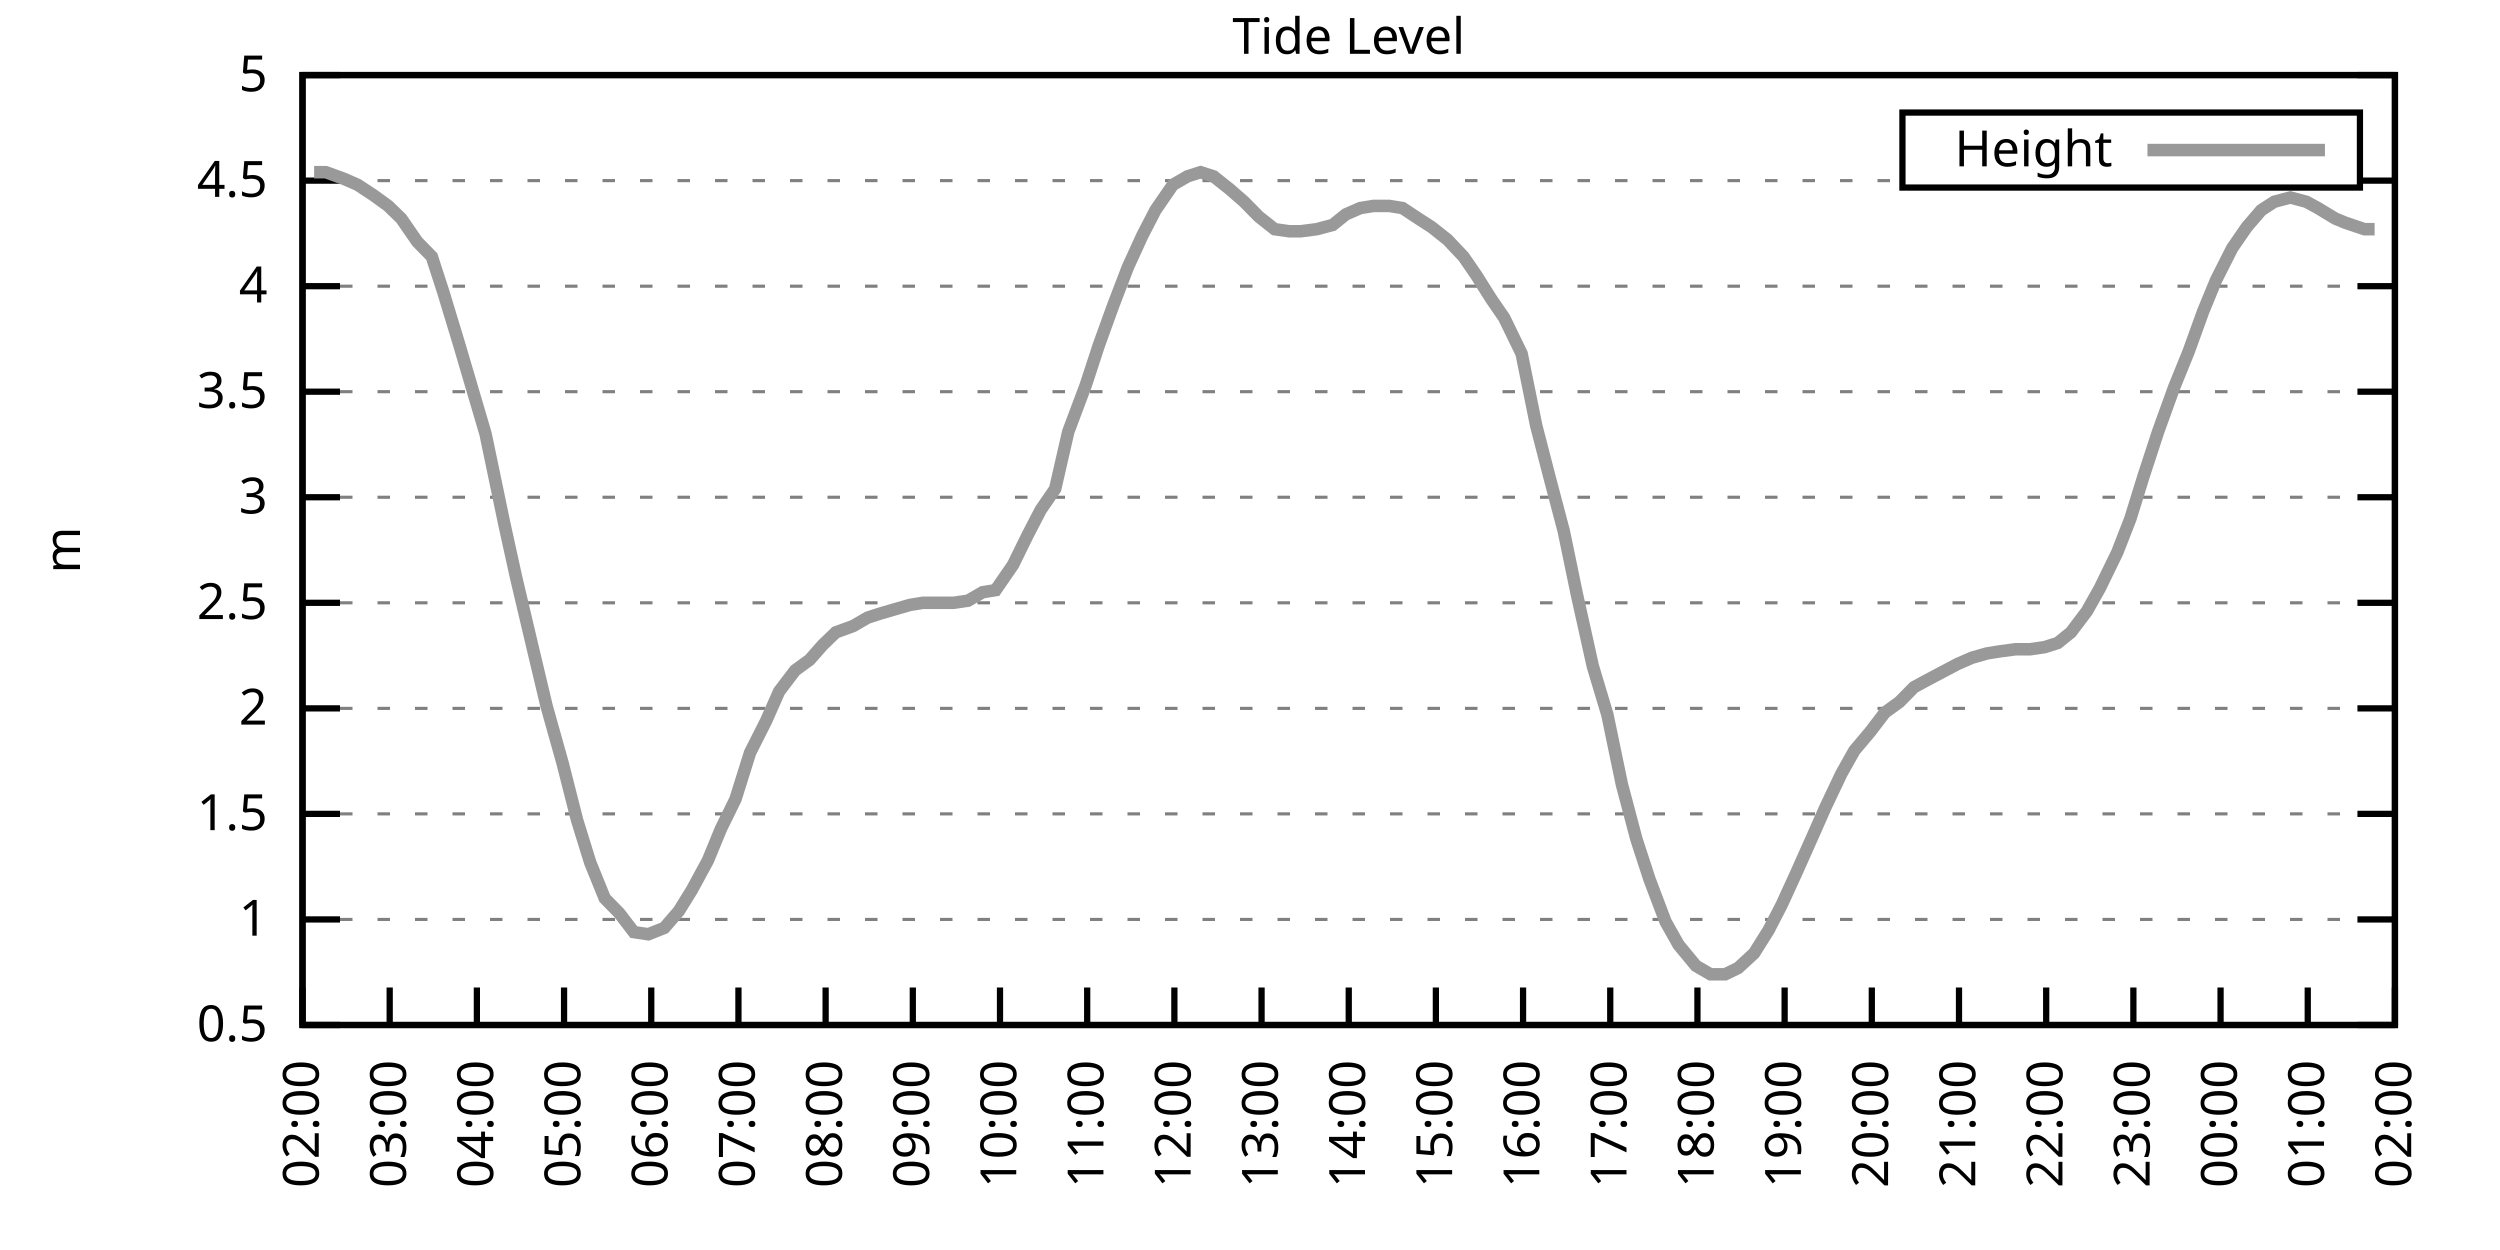
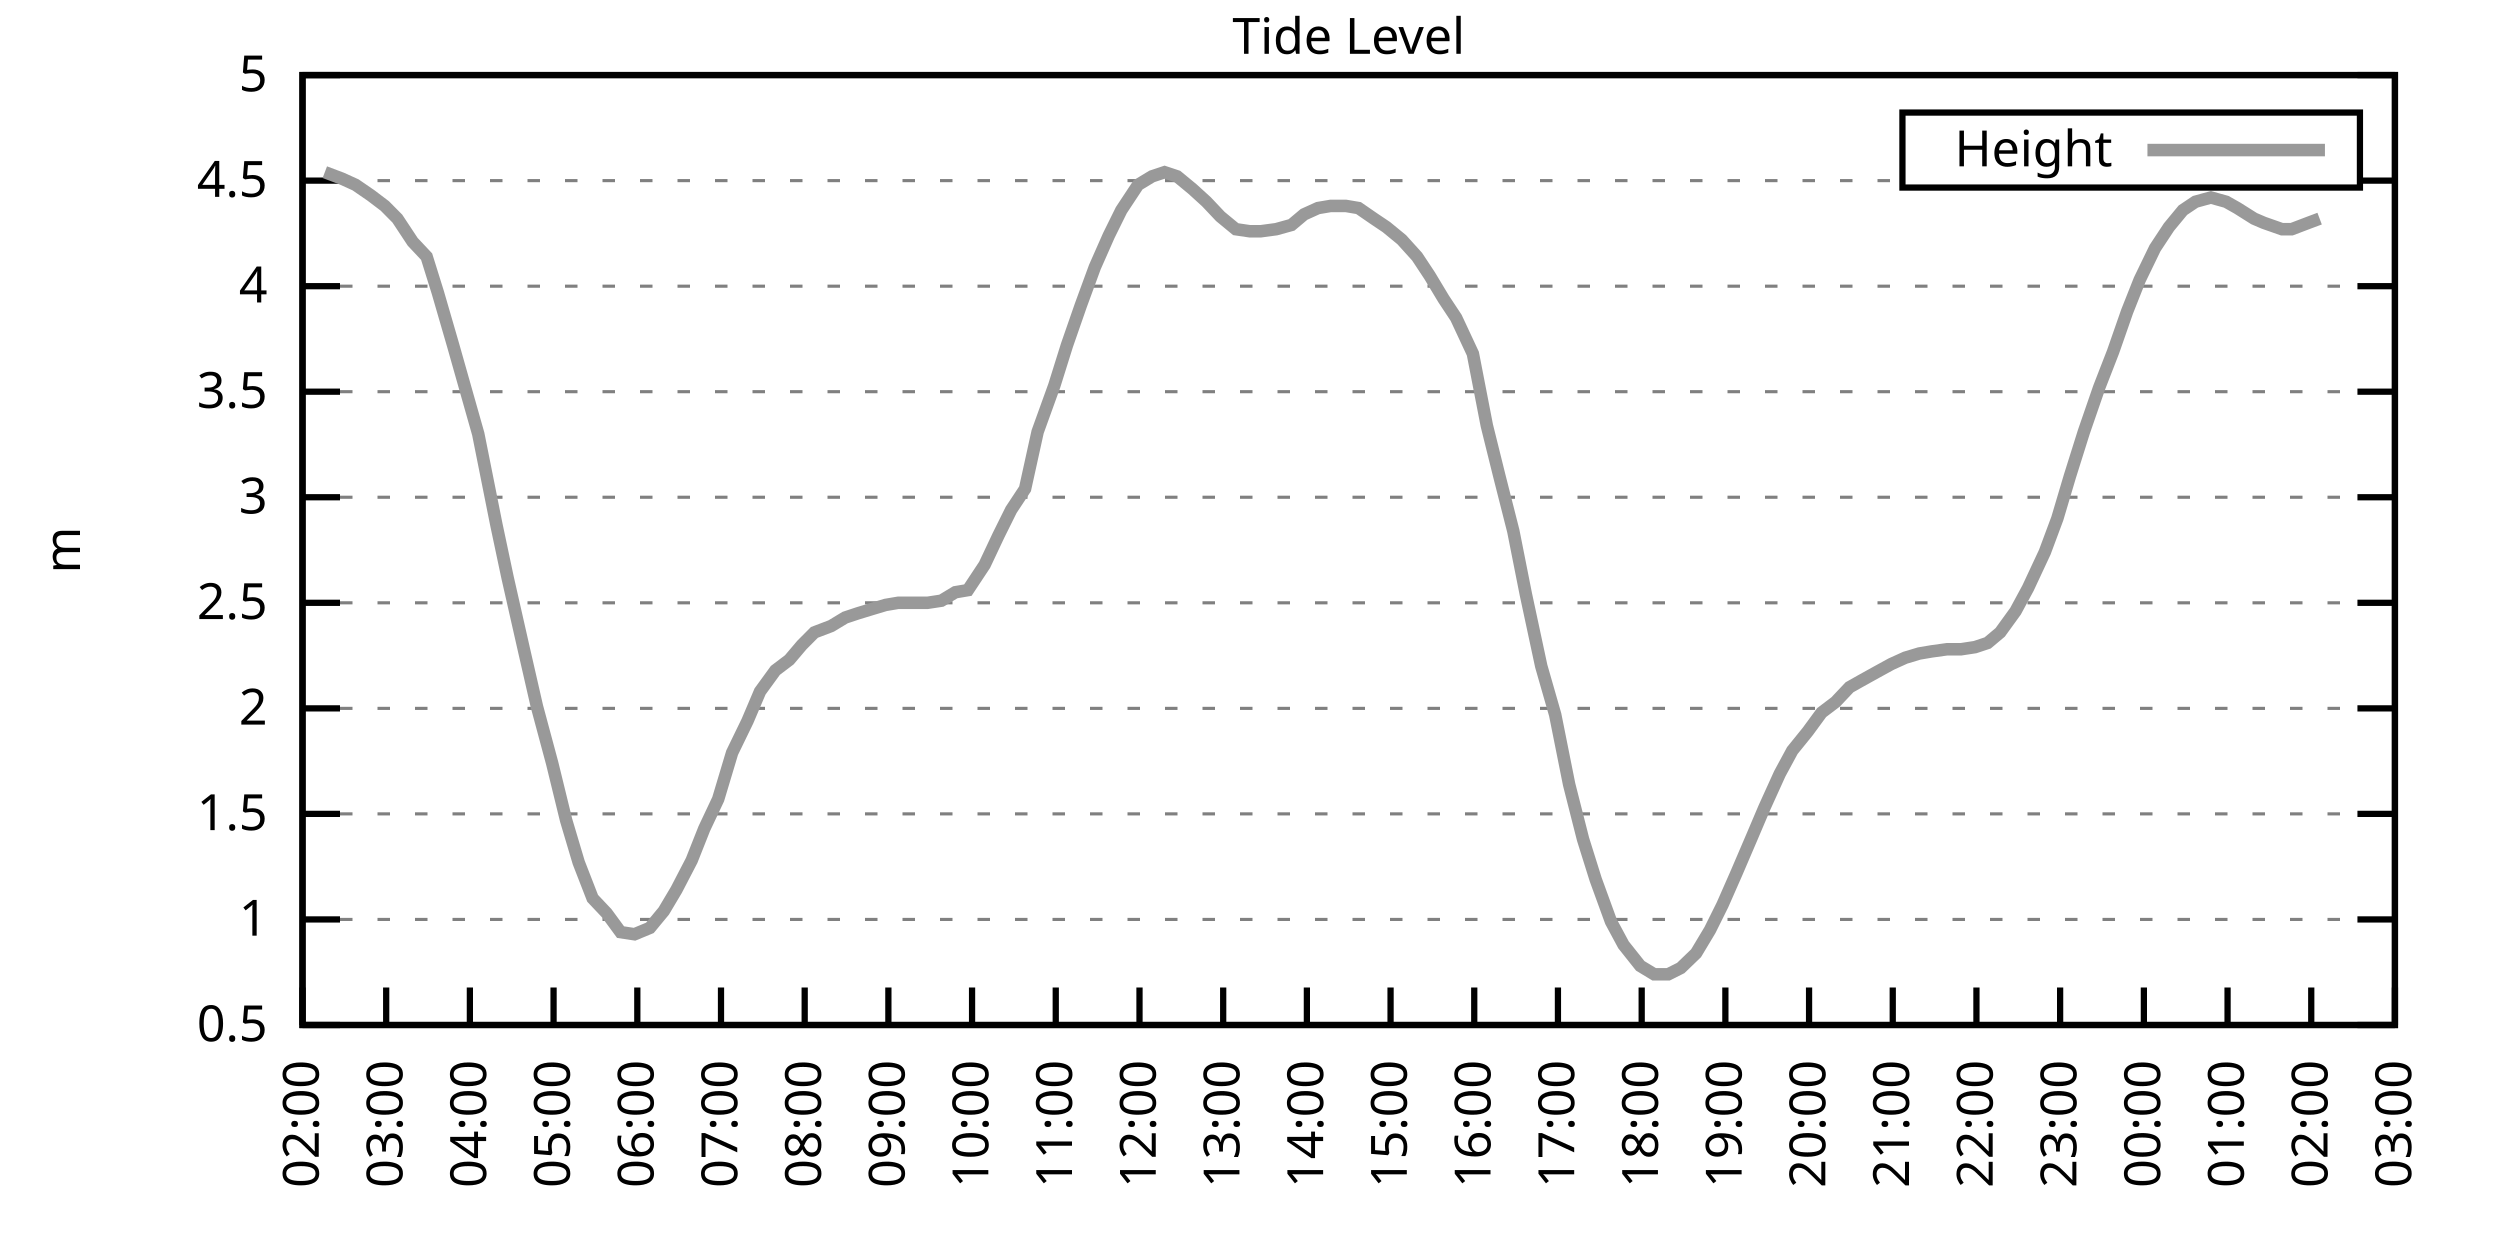
<svg xmlns="http://www.w3.org/2000/svg" xmlns:xlink="http://www.w3.org/1999/xlink" width="400" height="200" viewBox="0 0 400 200">
  <g id="gnuplot_canvas">
    <rect x="0" y="0" width="400" height="200" fill="none" />
    <defs>
      <circle id="gpDot" r="0.5" stroke-width="0.5" stroke="currentColor" />
      <path id="gpPt0" stroke-width="0.333" stroke="currentColor" d="M-1,0 h2 M0,-1 v2" />
      <path id="gpPt1" stroke-width="0.333" stroke="currentColor" d="M-1,-1 L1,1 M1,-1 L-1,1" />
      <path id="gpPt2" stroke-width="0.333" stroke="currentColor" d="M-1,0 L1,0 M0,-1 L0,1 M-1,-1 L1,1 M-1,1 L1,-1" />
      <rect id="gpPt3" stroke-width="0.333" stroke="currentColor" x="-1" y="-1" width="2" height="2" />
      <rect id="gpPt4" stroke-width="0.333" stroke="currentColor" fill="currentColor" x="-1" y="-1" width="2" height="2" />
      <circle id="gpPt5" stroke-width="0.333" stroke="currentColor" cx="0" cy="0" r="1" />
      <use xlink:href="#gpPt5" id="gpPt6" fill="currentColor" stroke="none" />
      <path id="gpPt7" stroke-width="0.333" stroke="currentColor" d="M0,-1.33 L-1.33,0.67 L1.33,0.67 z" />
      <use xlink:href="#gpPt7" id="gpPt8" fill="currentColor" stroke="none" />
      <use xlink:href="#gpPt7" id="gpPt9" stroke="currentColor" transform="rotate(180)" />
      <use xlink:href="#gpPt9" id="gpPt10" fill="currentColor" stroke="none" />
      <use xlink:href="#gpPt3" id="gpPt11" stroke="currentColor" transform="rotate(45)" />
      <use xlink:href="#gpPt11" id="gpPt12" fill="currentColor" stroke="none" />
      <path id="gpPt13" stroke-width="0.333" stroke="currentColor" d="M0,1.330 L1.265,0.411 L0.782,-1.067 L-0.782,-1.076 L-1.265,0.411 z" />
      <use xlink:href="#gpPt13" id="gpPt14" fill="currentColor" stroke="none" />
      <filter id="textbox" filterUnits="objectBoundingBox" x="0" y="0" height="1" width="1">
        <feFlood flood-color="white" flood-opacity="1" result="bgnd" />
        <feComposite in="SourceGraphic" in2="bgnd" operator="atop" />
      </filter>
      <filter id="greybox" filterUnits="objectBoundingBox" x="0" y="0" height="1" width="1">
        <feFlood flood-color="lightgrey" flood-opacity="1" result="grey" />
        <feComposite in="SourceGraphic" in2="grey" operator="atop" />
      </filter>
    </defs>
    <g fill="none" color="white" stroke="currentColor" stroke-width="1.00" stroke-linecap="butt" stroke-linejoin="miter">
</g>
    <g fill="none" color="black" stroke="currentColor" stroke-width="1.00" stroke-linecap="butt" stroke-linejoin="miter">
      <g stroke="none" shape-rendering="crispEdges">
        <polygon fill="rgb(255, 255, 255)" points="48.40,164.00 383.18,164.00 383.18,12.02 48.40,12.02 " />
      </g>
    </g>
    <g fill="none" color="black" stroke="currentColor" stroke-width="1.00" stroke-linecap="butt" stroke-linejoin="miter">
</g>
    <g fill="none" color="black" stroke="black" stroke-width="0.50" stroke-linecap="butt" stroke-linejoin="miter">
</g>
    <g fill="none" color="gray" stroke="currentColor" stroke-width="0.50" stroke-linecap="butt" stroke-linejoin="miter">
      <path stroke="gray" stroke-dasharray="2,4" class="gridline" d="M48.40,164.00 L383.19,164.00  " />
    </g>
    <g fill="none" color="gray" stroke="gray" stroke-width="1.00" stroke-linecap="butt" stroke-linejoin="miter">
</g>
    <g fill="none" color="black" stroke="currentColor" stroke-width="1.00" stroke-linecap="butt" stroke-linejoin="miter">
      <path stroke="black" d="M48.40,164.00 L54.40,164.00 M383.19,164.00 L377.19,164.00  " />
      <g transform="translate(42.80,166.60)" stroke="none" fill="black" font-family="Sans" font-size="8.00" text-anchor="end">
        <text>
          <tspan font-family="Sans"> 0.5</tspan>
        </text>
      </g>
    </g>
    <g fill="none" color="black" stroke="currentColor" stroke-width="1.00" stroke-linecap="butt" stroke-linejoin="miter">
</g>
    <g fill="none" color="black" stroke="black" stroke-width="0.50" stroke-linecap="butt" stroke-linejoin="miter">
</g>
    <g fill="none" color="gray" stroke="currentColor" stroke-width="0.50" stroke-linecap="butt" stroke-linejoin="miter">
      <path stroke="gray" stroke-dasharray="2,4" class="gridline" d="M48.40,147.11 L383.19,147.11  " />
    </g>
    <g fill="none" color="gray" stroke="gray" stroke-width="1.00" stroke-linecap="butt" stroke-linejoin="miter">
</g>
    <g fill="none" color="black" stroke="currentColor" stroke-width="1.00" stroke-linecap="butt" stroke-linejoin="miter">
      <path stroke="black" d="M48.40,147.11 L54.40,147.11 M383.19,147.11 L377.19,147.11  " />
      <g transform="translate(42.80,149.71)" stroke="none" fill="black" font-family="Sans" font-size="8.00" text-anchor="end">
        <text>
          <tspan font-family="Sans"> 1</tspan>
        </text>
      </g>
    </g>
    <g fill="none" color="black" stroke="currentColor" stroke-width="1.00" stroke-linecap="butt" stroke-linejoin="miter">
</g>
    <g fill="none" color="black" stroke="black" stroke-width="0.50" stroke-linecap="butt" stroke-linejoin="miter">
</g>
    <g fill="none" color="gray" stroke="currentColor" stroke-width="0.50" stroke-linecap="butt" stroke-linejoin="miter">
      <path stroke="gray" stroke-dasharray="2,4" class="gridline" d="M48.40,130.22 L383.19,130.22  " />
    </g>
    <g fill="none" color="gray" stroke="gray" stroke-width="1.00" stroke-linecap="butt" stroke-linejoin="miter">
</g>
    <g fill="none" color="black" stroke="currentColor" stroke-width="1.00" stroke-linecap="butt" stroke-linejoin="miter">
      <path stroke="black" d="M48.40,130.22 L54.40,130.22 M383.19,130.22 L377.19,130.22  " />
      <g transform="translate(42.80,132.82)" stroke="none" fill="black" font-family="Sans" font-size="8.00" text-anchor="end">
        <text>
          <tspan font-family="Sans"> 1.5</tspan>
        </text>
      </g>
    </g>
    <g fill="none" color="black" stroke="currentColor" stroke-width="1.00" stroke-linecap="butt" stroke-linejoin="miter">
</g>
    <g fill="none" color="black" stroke="black" stroke-width="0.50" stroke-linecap="butt" stroke-linejoin="miter">
</g>
    <g fill="none" color="gray" stroke="currentColor" stroke-width="0.50" stroke-linecap="butt" stroke-linejoin="miter">
      <path stroke="gray" stroke-dasharray="2,4" class="gridline" d="M48.40,113.34 L383.19,113.34  " />
    </g>
    <g fill="none" color="gray" stroke="gray" stroke-width="1.00" stroke-linecap="butt" stroke-linejoin="miter">
</g>
    <g fill="none" color="black" stroke="currentColor" stroke-width="1.00" stroke-linecap="butt" stroke-linejoin="miter">
      <path stroke="black" d="M48.40,113.34 L54.40,113.34 M383.19,113.34 L377.19,113.34  " />
      <g transform="translate(42.80,115.94)" stroke="none" fill="black" font-family="Sans" font-size="8.00" text-anchor="end">
        <text>
          <tspan font-family="Sans"> 2</tspan>
        </text>
      </g>
    </g>
    <g fill="none" color="black" stroke="currentColor" stroke-width="1.00" stroke-linecap="butt" stroke-linejoin="miter">
</g>
    <g fill="none" color="black" stroke="black" stroke-width="0.50" stroke-linecap="butt" stroke-linejoin="miter">
</g>
    <g fill="none" color="gray" stroke="currentColor" stroke-width="0.50" stroke-linecap="butt" stroke-linejoin="miter">
      <path stroke="gray" stroke-dasharray="2,4" class="gridline" d="M48.40,96.45 L383.19,96.45  " />
    </g>
    <g fill="none" color="gray" stroke="gray" stroke-width="1.00" stroke-linecap="butt" stroke-linejoin="miter">
</g>
    <g fill="none" color="black" stroke="currentColor" stroke-width="1.00" stroke-linecap="butt" stroke-linejoin="miter">
      <path stroke="black" d="M48.40,96.45 L54.40,96.45 M383.19,96.45 L377.19,96.45  " />
      <g transform="translate(42.80,99.05)" stroke="none" fill="black" font-family="Sans" font-size="8.00" text-anchor="end">
        <text>
          <tspan font-family="Sans"> 2.5</tspan>
        </text>
      </g>
    </g>
    <g fill="none" color="black" stroke="currentColor" stroke-width="1.00" stroke-linecap="butt" stroke-linejoin="miter">
</g>
    <g fill="none" color="black" stroke="black" stroke-width="0.50" stroke-linecap="butt" stroke-linejoin="miter">
</g>
    <g fill="none" color="gray" stroke="currentColor" stroke-width="0.50" stroke-linecap="butt" stroke-linejoin="miter">
      <path stroke="gray" stroke-dasharray="2,4" class="gridline" d="M48.40,79.56 L383.19,79.56  " />
    </g>
    <g fill="none" color="gray" stroke="gray" stroke-width="1.00" stroke-linecap="butt" stroke-linejoin="miter">
</g>
    <g fill="none" color="black" stroke="currentColor" stroke-width="1.00" stroke-linecap="butt" stroke-linejoin="miter">
      <path stroke="black" d="M48.40,79.56 L54.40,79.56 M383.19,79.56 L377.19,79.56  " />
      <g transform="translate(42.80,82.16)" stroke="none" fill="black" font-family="Sans" font-size="8.00" text-anchor="end">
        <text>
          <tspan font-family="Sans"> 3</tspan>
        </text>
      </g>
    </g>
    <g fill="none" color="black" stroke="currentColor" stroke-width="1.00" stroke-linecap="butt" stroke-linejoin="miter">
</g>
    <g fill="none" color="black" stroke="black" stroke-width="0.50" stroke-linecap="butt" stroke-linejoin="miter">
</g>
    <g fill="none" color="gray" stroke="currentColor" stroke-width="0.50" stroke-linecap="butt" stroke-linejoin="miter">
      <path stroke="gray" stroke-dasharray="2,4" class="gridline" d="M48.40,62.67 L383.19,62.67  " />
    </g>
    <g fill="none" color="gray" stroke="gray" stroke-width="1.00" stroke-linecap="butt" stroke-linejoin="miter">
</g>
    <g fill="none" color="black" stroke="currentColor" stroke-width="1.00" stroke-linecap="butt" stroke-linejoin="miter">
      <path stroke="black" d="M48.40,62.67 L54.40,62.67 M383.19,62.67 L377.19,62.67  " />
      <g transform="translate(42.80,65.27)" stroke="none" fill="black" font-family="Sans" font-size="8.00" text-anchor="end">
        <text>
          <tspan font-family="Sans"> 3.5</tspan>
        </text>
      </g>
    </g>
    <g fill="none" color="black" stroke="currentColor" stroke-width="1.00" stroke-linecap="butt" stroke-linejoin="miter">
</g>
    <g fill="none" color="black" stroke="black" stroke-width="0.50" stroke-linecap="butt" stroke-linejoin="miter">
</g>
    <g fill="none" color="gray" stroke="currentColor" stroke-width="0.50" stroke-linecap="butt" stroke-linejoin="miter">
      <path stroke="gray" stroke-dasharray="2,4" class="gridline" d="M48.40,45.79 L383.19,45.79  " />
    </g>
    <g fill="none" color="gray" stroke="gray" stroke-width="1.00" stroke-linecap="butt" stroke-linejoin="miter">
</g>
    <g fill="none" color="black" stroke="currentColor" stroke-width="1.00" stroke-linecap="butt" stroke-linejoin="miter">
      <path stroke="black" d="M48.40,45.79 L54.40,45.79 M383.19,45.79 L377.19,45.79  " />
      <g transform="translate(42.80,48.39)" stroke="none" fill="black" font-family="Sans" font-size="8.00" text-anchor="end">
        <text>
          <tspan font-family="Sans"> 4</tspan>
        </text>
      </g>
    </g>
    <g fill="none" color="black" stroke="currentColor" stroke-width="1.00" stroke-linecap="butt" stroke-linejoin="miter">
</g>
    <g fill="none" color="black" stroke="black" stroke-width="0.50" stroke-linecap="butt" stroke-linejoin="miter">
</g>
    <g fill="none" color="gray" stroke="currentColor" stroke-width="0.50" stroke-linecap="butt" stroke-linejoin="miter">
      <path stroke="gray" stroke-dasharray="2,4" class="gridline" d="M48.40,28.90 L304.39,28.90 M377.59,28.90 L383.19,28.90  " />
    </g>
    <g fill="none" color="gray" stroke="gray" stroke-width="1.00" stroke-linecap="butt" stroke-linejoin="miter">
</g>
    <g fill="none" color="black" stroke="currentColor" stroke-width="1.00" stroke-linecap="butt" stroke-linejoin="miter">
      <path stroke="black" d="M48.40,28.90 L54.40,28.90 M383.19,28.90 L377.19,28.90  " />
      <g transform="translate(42.80,31.50)" stroke="none" fill="black" font-family="Sans" font-size="8.00" text-anchor="end">
        <text>
          <tspan font-family="Sans"> 4.5</tspan>
        </text>
      </g>
    </g>
    <g fill="none" color="black" stroke="currentColor" stroke-width="1.00" stroke-linecap="butt" stroke-linejoin="miter">
</g>
    <g fill="none" color="black" stroke="black" stroke-width="0.50" stroke-linecap="butt" stroke-linejoin="miter">
</g>
    <g fill="none" color="gray" stroke="currentColor" stroke-width="0.50" stroke-linecap="butt" stroke-linejoin="miter">
      <path stroke="gray" stroke-dasharray="2,4" class="gridline" d="M48.40,12.01 L383.19,12.01  " />
    </g>
    <g fill="none" color="gray" stroke="gray" stroke-width="1.00" stroke-linecap="butt" stroke-linejoin="miter">
</g>
    <g fill="none" color="black" stroke="currentColor" stroke-width="1.00" stroke-linecap="butt" stroke-linejoin="miter">
      <path stroke="black" d="M48.40,12.01 L54.40,12.01 M383.19,12.01 L377.19,12.01  " />
      <g transform="translate(42.80,14.61)" stroke="none" fill="black" font-family="Sans" font-size="8.00" text-anchor="end">
        <text>
          <tspan font-family="Sans"> 5</tspan>
        </text>
      </g>
    </g>
    <g fill="none" color="black" stroke="currentColor" stroke-width="1.00" stroke-linecap="butt" stroke-linejoin="miter">
      <path stroke="black" d="M48.40,164.00 L48.40,158.00  " />
      <g transform="translate(51.00,169.60) rotate(270.00)" stroke="none" fill="black" font-family="Sans" font-size="8.00" text-anchor="end">
        <text>
          <tspan font-family="Sans">02:00</tspan>
        </text>
      </g>
    </g>
    <g fill="none" color="black" stroke="currentColor" stroke-width="1.00" stroke-linecap="butt" stroke-linejoin="miter">
-       <path stroke="black" d="M62.35,164.00 L62.35,158.00  " />
-       <g transform="translate(64.95,169.60) rotate(270.00)" stroke="none" fill="black" font-family="Sans" font-size="8.00" text-anchor="end">
+       <path stroke="black" d="M61.79,164.00 L61.79,158.00  " />
+       <g transform="translate(64.39,169.60) rotate(270.00)" stroke="none" fill="black" font-family="Sans" font-size="8.00" text-anchor="end">
        <text>
          <tspan font-family="Sans">03:00</tspan>
        </text>
      </g>
    </g>
    <g fill="none" color="black" stroke="currentColor" stroke-width="1.00" stroke-linecap="butt" stroke-linejoin="miter">
-       <path stroke="black" d="M76.30,164.00 L76.30,158.00  " />
-       <g transform="translate(78.90,169.60) rotate(270.00)" stroke="none" fill="black" font-family="Sans" font-size="8.00" text-anchor="end">
+       <path stroke="black" d="M75.18,164.00 L75.18,158.00  " />
+       <g transform="translate(77.78,169.60) rotate(270.00)" stroke="none" fill="black" font-family="Sans" font-size="8.00" text-anchor="end">
        <text>
          <tspan font-family="Sans">04:00</tspan>
        </text>
      </g>
    </g>
    <g fill="none" color="black" stroke="currentColor" stroke-width="1.00" stroke-linecap="butt" stroke-linejoin="miter">
-       <path stroke="black" d="M90.25,164.00 L90.25,158.00  " />
-       <g transform="translate(92.85,169.60) rotate(270.00)" stroke="none" fill="black" font-family="Sans" font-size="8.00" text-anchor="end">
+       <path stroke="black" d="M88.57,164.00 L88.57,158.00  " />
+       <g transform="translate(91.17,169.60) rotate(270.00)" stroke="none" fill="black" font-family="Sans" font-size="8.00" text-anchor="end">
        <text>
          <tspan font-family="Sans">05:00</tspan>
        </text>
      </g>
    </g>
    <g fill="none" color="black" stroke="currentColor" stroke-width="1.00" stroke-linecap="butt" stroke-linejoin="miter">
-       <path stroke="black" d="M104.20,164.00 L104.20,158.00  " />
-       <g transform="translate(106.80,169.60) rotate(270.00)" stroke="none" fill="black" font-family="Sans" font-size="8.00" text-anchor="end">
+       <path stroke="black" d="M101.97,164.00 L101.97,158.00  " />
+       <g transform="translate(104.57,169.60) rotate(270.00)" stroke="none" fill="black" font-family="Sans" font-size="8.00" text-anchor="end">
        <text>
          <tspan font-family="Sans">06:00</tspan>
        </text>
      </g>
    </g>
    <g fill="none" color="black" stroke="currentColor" stroke-width="1.00" stroke-linecap="butt" stroke-linejoin="miter">
-       <path stroke="black" d="M118.15,164.00 L118.15,158.00  " />
-       <g transform="translate(120.75,169.60) rotate(270.00)" stroke="none" fill="black" font-family="Sans" font-size="8.00" text-anchor="end">
+       <path stroke="black" d="M115.36,164.00 L115.36,158.00  " />
+       <g transform="translate(117.96,169.60) rotate(270.00)" stroke="none" fill="black" font-family="Sans" font-size="8.00" text-anchor="end">
        <text>
          <tspan font-family="Sans">07:00</tspan>
        </text>
      </g>
    </g>
    <g fill="none" color="black" stroke="currentColor" stroke-width="1.00" stroke-linecap="butt" stroke-linejoin="miter">
-       <path stroke="black" d="M132.10,164.00 L132.10,158.00  " />
-       <g transform="translate(134.70,169.60) rotate(270.00)" stroke="none" fill="black" font-family="Sans" font-size="8.00" text-anchor="end">
+       <path stroke="black" d="M128.75,164.00 L128.75,158.00  " />
+       <g transform="translate(131.35,169.60) rotate(270.00)" stroke="none" fill="black" font-family="Sans" font-size="8.00" text-anchor="end">
        <text>
          <tspan font-family="Sans">08:00</tspan>
        </text>
      </g>
    </g>
    <g fill="none" color="black" stroke="currentColor" stroke-width="1.00" stroke-linecap="butt" stroke-linejoin="miter">
-       <path stroke="black" d="M146.05,164.00 L146.05,158.00  " />
-       <g transform="translate(148.65,169.60) rotate(270.00)" stroke="none" fill="black" font-family="Sans" font-size="8.00" text-anchor="end">
+       <path stroke="black" d="M142.14,164.00 L142.14,158.00  " />
+       <g transform="translate(144.74,169.60) rotate(270.00)" stroke="none" fill="black" font-family="Sans" font-size="8.00" text-anchor="end">
        <text>
          <tspan font-family="Sans">09:00</tspan>
        </text>
      </g>
    </g>
    <g fill="none" color="black" stroke="currentColor" stroke-width="1.00" stroke-linecap="butt" stroke-linejoin="miter">
-       <path stroke="black" d="M160.00,164.00 L160.00,158.00  " />
-       <g transform="translate(162.60,169.60) rotate(270.00)" stroke="none" fill="black" font-family="Sans" font-size="8.00" text-anchor="end">
+       <path stroke="black" d="M155.53,164.00 L155.53,158.00  " />
+       <g transform="translate(158.13,169.60) rotate(270.00)" stroke="none" fill="black" font-family="Sans" font-size="8.00" text-anchor="end">
        <text>
          <tspan font-family="Sans">10:00</tspan>
        </text>
      </g>
    </g>
    <g fill="none" color="black" stroke="currentColor" stroke-width="1.00" stroke-linecap="butt" stroke-linejoin="miter">
-       <path stroke="black" d="M173.95,164.00 L173.95,158.00  " />
-       <g transform="translate(176.55,169.60) rotate(270.00)" stroke="none" fill="black" font-family="Sans" font-size="8.00" text-anchor="end">
+       <path stroke="black" d="M168.92,164.00 L168.92,158.00  " />
+       <g transform="translate(171.52,169.60) rotate(270.00)" stroke="none" fill="black" font-family="Sans" font-size="8.00" text-anchor="end">
        <text>
          <tspan font-family="Sans">11:00</tspan>
        </text>
      </g>
    </g>
    <g fill="none" color="black" stroke="currentColor" stroke-width="1.00" stroke-linecap="butt" stroke-linejoin="miter">
-       <path stroke="black" d="M187.90,164.00 L187.90,158.00  " />
-       <g transform="translate(190.50,169.60) rotate(270.00)" stroke="none" fill="black" font-family="Sans" font-size="8.00" text-anchor="end">
+       <path stroke="black" d="M182.32,164.00 L182.32,158.00  " />
+       <g transform="translate(184.92,169.60) rotate(270.00)" stroke="none" fill="black" font-family="Sans" font-size="8.00" text-anchor="end">
        <text>
          <tspan font-family="Sans">12:00</tspan>
        </text>
      </g>
    </g>
    <g fill="none" color="black" stroke="currentColor" stroke-width="1.00" stroke-linecap="butt" stroke-linejoin="miter">
-       <path stroke="black" d="M201.85,164.00 L201.85,158.00  " />
-       <g transform="translate(204.45,169.60) rotate(270.00)" stroke="none" fill="black" font-family="Sans" font-size="8.00" text-anchor="end">
+       <path stroke="black" d="M195.71,164.00 L195.71,158.00  " />
+       <g transform="translate(198.31,169.60) rotate(270.00)" stroke="none" fill="black" font-family="Sans" font-size="8.00" text-anchor="end">
        <text>
          <tspan font-family="Sans">13:00</tspan>
        </text>
      </g>
    </g>
    <g fill="none" color="black" stroke="currentColor" stroke-width="1.00" stroke-linecap="butt" stroke-linejoin="miter">
-       <path stroke="black" d="M215.80,164.00 L215.80,158.00  " />
-       <g transform="translate(218.40,169.60) rotate(270.00)" stroke="none" fill="black" font-family="Sans" font-size="8.00" text-anchor="end">
+       <path stroke="black" d="M209.10,164.00 L209.10,158.00  " />
+       <g transform="translate(211.70,169.60) rotate(270.00)" stroke="none" fill="black" font-family="Sans" font-size="8.00" text-anchor="end">
        <text>
          <tspan font-family="Sans">14:00</tspan>
        </text>
      </g>
    </g>
    <g fill="none" color="black" stroke="currentColor" stroke-width="1.00" stroke-linecap="butt" stroke-linejoin="miter">
-       <path stroke="black" d="M229.74,164.00 L229.74,158.00  " />
-       <g transform="translate(232.34,169.60) rotate(270.00)" stroke="none" fill="black" font-family="Sans" font-size="8.00" text-anchor="end">
+       <path stroke="black" d="M222.49,164.00 L222.49,158.00  " />
+       <g transform="translate(225.09,169.60) rotate(270.00)" stroke="none" fill="black" font-family="Sans" font-size="8.00" text-anchor="end">
        <text>
          <tspan font-family="Sans">15:00</tspan>
        </text>
      </g>
    </g>
    <g fill="none" color="black" stroke="currentColor" stroke-width="1.00" stroke-linecap="butt" stroke-linejoin="miter">
-       <path stroke="black" d="M243.69,164.00 L243.69,158.00  " />
-       <g transform="translate(246.29,169.60) rotate(270.00)" stroke="none" fill="black" font-family="Sans" font-size="8.00" text-anchor="end">
+       <path stroke="black" d="M235.88,164.00 L235.88,158.00  " />
+       <g transform="translate(238.48,169.60) rotate(270.00)" stroke="none" fill="black" font-family="Sans" font-size="8.00" text-anchor="end">
        <text>
          <tspan font-family="Sans">16:00</tspan>
        </text>
      </g>
    </g>
    <g fill="none" color="black" stroke="currentColor" stroke-width="1.00" stroke-linecap="butt" stroke-linejoin="miter">
-       <path stroke="black" d="M257.64,164.00 L257.64,158.00  " />
-       <g transform="translate(260.24,169.60) rotate(270.00)" stroke="none" fill="black" font-family="Sans" font-size="8.00" text-anchor="end">
+       <path stroke="black" d="M249.27,164.00 L249.27,158.00  " />
+       <g transform="translate(251.87,169.60) rotate(270.00)" stroke="none" fill="black" font-family="Sans" font-size="8.00" text-anchor="end">
        <text>
          <tspan font-family="Sans">17:00</tspan>
        </text>
      </g>
    </g>
    <g fill="none" color="black" stroke="currentColor" stroke-width="1.00" stroke-linecap="butt" stroke-linejoin="miter">
-       <path stroke="black" d="M271.59,164.00 L271.59,158.00  " />
-       <g transform="translate(274.19,169.60) rotate(270.00)" stroke="none" fill="black" font-family="Sans" font-size="8.00" text-anchor="end">
+       <path stroke="black" d="M262.67,164.00 L262.67,158.00  " />
+       <g transform="translate(265.27,169.60) rotate(270.00)" stroke="none" fill="black" font-family="Sans" font-size="8.00" text-anchor="end">
        <text>
          <tspan font-family="Sans">18:00</tspan>
        </text>
      </g>
    </g>
    <g fill="none" color="black" stroke="currentColor" stroke-width="1.00" stroke-linecap="butt" stroke-linejoin="miter">
-       <path stroke="black" d="M285.54,164.00 L285.54,158.00  " />
-       <g transform="translate(288.14,169.60) rotate(270.00)" stroke="none" fill="black" font-family="Sans" font-size="8.00" text-anchor="end">
+       <path stroke="black" d="M276.06,164.00 L276.06,158.00  " />
+       <g transform="translate(278.66,169.60) rotate(270.00)" stroke="none" fill="black" font-family="Sans" font-size="8.00" text-anchor="end">
        <text>
          <tspan font-family="Sans">19:00</tspan>
        </text>
      </g>
    </g>
    <g fill="none" color="black" stroke="currentColor" stroke-width="1.00" stroke-linecap="butt" stroke-linejoin="miter">
-       <path stroke="black" d="M299.49,164.00 L299.49,158.00  " />
-       <g transform="translate(302.09,169.60) rotate(270.00)" stroke="none" fill="black" font-family="Sans" font-size="8.00" text-anchor="end">
+       <path stroke="black" d="M289.45,164.00 L289.45,158.00  " />
+       <g transform="translate(292.05,169.60) rotate(270.00)" stroke="none" fill="black" font-family="Sans" font-size="8.00" text-anchor="end">
        <text>
          <tspan font-family="Sans">20:00</tspan>
        </text>
      </g>
    </g>
    <g fill="none" color="black" stroke="currentColor" stroke-width="1.00" stroke-linecap="butt" stroke-linejoin="miter">
-       <path stroke="black" d="M313.44,164.00 L313.44,158.00  " />
-       <g transform="translate(316.04,169.60) rotate(270.00)" stroke="none" fill="black" font-family="Sans" font-size="8.00" text-anchor="end">
+       <path stroke="black" d="M302.84,164.00 L302.84,158.00  " />
+       <g transform="translate(305.44,169.60) rotate(270.00)" stroke="none" fill="black" font-family="Sans" font-size="8.00" text-anchor="end">
        <text>
          <tspan font-family="Sans">21:00</tspan>
        </text>
      </g>
    </g>
    <g fill="none" color="black" stroke="currentColor" stroke-width="1.00" stroke-linecap="butt" stroke-linejoin="miter">
-       <path stroke="black" d="M327.39,164.00 L327.39,158.00  " />
-       <g transform="translate(329.99,169.60) rotate(270.00)" stroke="none" fill="black" font-family="Sans" font-size="8.00" text-anchor="end">
+       <path stroke="black" d="M316.23,164.00 L316.23,158.00  " />
+       <g transform="translate(318.83,169.60) rotate(270.00)" stroke="none" fill="black" font-family="Sans" font-size="8.00" text-anchor="end">
        <text>
          <tspan font-family="Sans">22:00</tspan>
        </text>
      </g>
    </g>
    <g fill="none" color="black" stroke="currentColor" stroke-width="1.00" stroke-linecap="butt" stroke-linejoin="miter">
-       <path stroke="black" d="M341.34,164.00 L341.34,158.00  " />
-       <g transform="translate(343.94,169.60) rotate(270.00)" stroke="none" fill="black" font-family="Sans" font-size="8.00" text-anchor="end">
+       <path stroke="black" d="M329.62,164.00 L329.62,158.00  " />
+       <g transform="translate(332.22,169.60) rotate(270.00)" stroke="none" fill="black" font-family="Sans" font-size="8.00" text-anchor="end">
        <text>
          <tspan font-family="Sans">23:00</tspan>
        </text>
      </g>
    </g>
    <g fill="none" color="black" stroke="currentColor" stroke-width="1.00" stroke-linecap="butt" stroke-linejoin="miter">
-       <path stroke="black" d="M355.29,164.00 L355.29,158.00  " />
-       <g transform="translate(357.89,169.60) rotate(270.00)" stroke="none" fill="black" font-family="Sans" font-size="8.00" text-anchor="end">
+       <path stroke="black" d="M343.02,164.00 L343.02,158.00  " />
+       <g transform="translate(345.62,169.60) rotate(270.00)" stroke="none" fill="black" font-family="Sans" font-size="8.00" text-anchor="end">
        <text>
          <tspan font-family="Sans">00:00</tspan>
        </text>
      </g>
    </g>
    <g fill="none" color="black" stroke="currentColor" stroke-width="1.00" stroke-linecap="butt" stroke-linejoin="miter">
-       <path stroke="black" d="M369.24,164.00 L369.24,158.00  " />
-       <g transform="translate(371.84,169.60) rotate(270.00)" stroke="none" fill="black" font-family="Sans" font-size="8.00" text-anchor="end">
+       <path stroke="black" d="M356.41,164.00 L356.41,158.00  " />
+       <g transform="translate(359.01,169.60) rotate(270.00)" stroke="none" fill="black" font-family="Sans" font-size="8.00" text-anchor="end">
        <text>
          <tspan font-family="Sans">01:00</tspan>
+         </text>
+       </g>
+     </g>
+     <g fill="none" color="black" stroke="currentColor" stroke-width="1.00" stroke-linecap="butt" stroke-linejoin="miter">
+       <path stroke="black" d="M369.80,164.00 L369.80,158.00  " />
+       <g transform="translate(372.40,169.60) rotate(270.00)" stroke="none" fill="black" font-family="Sans" font-size="8.00" text-anchor="end">
+         <text>
+           <tspan font-family="Sans">02:00</tspan>
        </text>
      </g>
    </g>
    <g fill="none" color="black" stroke="currentColor" stroke-width="1.00" stroke-linecap="butt" stroke-linejoin="miter">
      <path stroke="black" d="M383.19,164.00 L383.19,158.00  " />
      <g transform="translate(385.79,169.60) rotate(270.00)" stroke="none" fill="black" font-family="Sans" font-size="8.00" text-anchor="end">
        <text>
-           <tspan font-family="Sans">02:00</tspan>
+           <tspan font-family="Sans">03:00</tspan>
        </text>
      </g>
    </g>
    <g fill="none" color="black" stroke="currentColor" stroke-width="1.00" stroke-linecap="butt" stroke-linejoin="miter">
</g>
    <g fill="none" color="black" stroke="currentColor" stroke-width="1.00" stroke-linecap="butt" stroke-linejoin="miter">
      <path stroke="black" d="M48.40,12.01 L48.40,164.00 L383.19,164.00 L383.19,12.01 L48.40,12.01 Z  " />
    </g>
    <g fill="none" color="black" stroke="currentColor" stroke-width="1.00" stroke-linecap="butt" stroke-linejoin="miter">
</g>
    <g fill="none" color="black" stroke="currentColor" stroke-width="1.00" stroke-linecap="butt" stroke-linejoin="miter">
      <path stroke="black" d="M304.39,30.01 L304.39,18.01 L377.59,18.01 L377.59,30.01 L304.39,30.01 Z  " />
    </g>
    <g id="Tide_level_plot_1">
      <g fill="none" color="white" stroke="black" stroke-width="2.00" stroke-linecap="butt" stroke-linejoin="miter">
</g>
      <g fill="none" color="black" stroke="currentColor" stroke-width="2.00" stroke-linecap="butt" stroke-linejoin="miter">
        <g transform="translate(337.99,26.61)" stroke="none" fill="black" font-family="Sans" font-size="8.00" text-anchor="end">
          <text>
            <tspan font-family="Sans">Height</tspan>
          </text>
        </g>
      </g>
      <g fill="none" color="black" stroke="currentColor" stroke-width="2.00" stroke-linecap="butt" stroke-linejoin="miter">
-         <path stroke="rgb(153, 153, 153)" d="M343.59,24.01 L371.99,24.01 M50.26,27.55 L52.12,27.55 L54.91,28.56 L57.23,29.57 L59.79,31.26 L62.12,32.95   L64.21,34.98 L66.77,38.69 L69.09,41.06 L70.95,46.80 L73.51,55.24 L75.60,62.34 L77.69,69.43 L80.72,83.95   L82.58,92.40 L85.37,104.22 L87.46,113.00 L90.02,122.12 L92.34,131.24 L94.43,137.99 L96.76,143.73 L99.08,146.10   L101.41,149.14 L103.73,149.48 L106.29,148.46 L108.62,145.76 L110.71,142.38 L113.27,137.66 L115.36,132.59 L117.68,127.86   L120.01,120.43 L122.57,115.36 L124.66,110.63 L127.22,107.26 L129.54,105.57 L131.63,103.20 L133.72,101.18 L136.51,100.16   L138.84,98.81 L140.93,98.14 L143.26,97.46 L145.58,96.79 L147.67,96.45 L150.46,96.45 L152.56,96.45 L154.88,96.11   L157.21,94.76 L159.30,94.42 L162.09,90.37 L164.41,85.64 L166.51,81.59 L168.83,78.21 L170.92,69.09 L173.71,61.66   L175.81,55.24 L178.13,48.83 L180.46,42.75 L182.78,37.68 L184.87,33.63 L187.66,29.57 L189.99,28.22 L192.08,27.55   L194.17,28.22 L196.73,30.25 L199.06,32.28 L201.38,34.64 L203.94,36.67 L206.26,37.00 L208.12,37.00 L210.68,36.67   L213.24,35.99 L215.33,34.30 L217.65,33.29 L219.75,32.95 L222.30,32.95 L224.40,33.29 L226.95,34.98 L229.05,36.33   L231.60,38.35 L234.16,41.06 L236.25,44.10 L238.58,47.81 L240.67,50.85 L243.46,56.59 L245.79,68.08 L247.88,76.18   L250.20,84.97 L252.30,95.10 L254.85,106.58 L257.18,114.35 L259.50,125.50 L261.83,134.28 L263.92,140.69 L266.48,147.45   L268.57,151.17 L271.36,154.54 L273.69,155.89 L276.01,155.89 L278.10,154.88 L280.66,152.52 L282.99,148.80 L285.08,144.75   L287.40,139.68 L289.96,133.94 L292.05,129.21 L294.61,123.81 L296.70,120.09 L299.26,117.05 L301.58,114.01 L303.91,112.32   L306.23,109.96 L308.09,108.95 L310.65,107.59 L313.21,106.24 L315.53,105.23 L317.86,104.56 L319.95,104.22 L322.51,103.88   L324.83,103.88 L327.16,103.54 L329.25,102.87 L331.34,101.18 L333.90,97.80 L335.99,94.08 L338.78,88.34 L340.88,82.94   L342.97,76.18 L345.29,69.09 L347.85,62.00 L350.18,56.26 L352.50,49.84 L354.59,44.77 L357.15,39.71 L359.48,36.33   L361.80,33.63 L363.89,32.28 L366.45,31.60 L369.01,32.28 L370.87,33.29 L373.66,34.98 L375.29,35.65 L378.31,36.67   L379.94,36.67  " />
+         <path stroke="rgb(153, 153, 153)" d="M343.59,24.01 L371.99,24.01 M51.97,27.55 L54.65,28.56 L56.88,29.57 L59.34,31.26 L61.57,32.95 L63.58,34.98   L66.03,38.69 L68.26,41.06 L70.05,46.80 L72.50,55.24 L74.51,62.34 L76.52,69.43 L79.42,83.95 L81.21,92.40   L83.89,104.22 L85.90,113.00 L88.35,122.12 L90.58,131.24 L92.59,137.99 L94.82,143.73 L97.06,146.10 L99.29,149.14   L101.52,149.48 L103.98,148.46 L106.21,145.76 L108.22,142.38 L110.67,137.66 L112.68,132.59 L114.91,127.86 L117.14,120.43   L119.60,115.36 L121.61,110.63 L124.06,107.26 L126.29,105.57 L128.30,103.20 L130.31,101.18 L132.99,100.16 L135.22,98.81   L137.23,98.14 L139.46,97.46 L141.69,96.79 L143.70,96.45 L146.38,96.45 L148.39,96.45 L150.62,96.11 L152.85,94.76   L154.86,94.42 L157.54,90.37 L159.77,85.64 L161.78,81.59 L164.01,78.21 L166.02,69.09 L168.70,61.66 L170.71,55.24   L172.94,48.83 L175.17,42.75 L177.41,37.68 L179.41,33.63 L182.09,29.57 L184.32,28.22 L186.33,27.55 L188.34,28.22   L190.80,30.25 L193.03,32.28 L195.26,34.64 L197.72,36.67 L199.95,37.00 L201.73,37.00 L204.19,36.67 L206.64,35.99   L208.65,34.30 L210.88,33.29 L212.89,32.95 L215.35,32.95 L217.36,33.29 L219.81,34.98 L221.82,36.33 L224.28,38.35   L226.73,41.06 L228.74,44.10 L230.97,47.81 L232.98,50.85 L235.66,56.59 L237.89,68.08 L239.90,76.18 L242.13,84.97   L244.14,95.10 L246.60,106.58 L248.83,114.35 L251.06,125.50 L253.29,134.28 L255.30,140.69 L257.76,147.45 L259.76,151.17   L262.44,154.54 L264.67,155.89 L266.91,155.89 L268.92,154.88 L271.37,152.52 L273.60,148.80 L275.61,144.75 L277.84,139.68   L280.30,133.94 L282.31,129.21 L284.76,123.81 L286.77,120.09 L289.23,117.05 L291.46,114.01 L293.69,112.32 L295.92,109.96   L297.71,108.95 L300.16,107.59 L302.62,106.24 L304.85,105.23 L307.08,104.56 L309.09,104.22 L311.54,103.88 L313.78,103.88   L316.01,103.54 L318.02,102.87 L320.03,101.18 L322.48,97.80 L324.49,94.08 L327.17,88.34 L329.18,82.94 L331.19,76.18   L333.42,69.09 L335.87,62.00 L338.10,56.26 L340.34,49.84 L342.35,44.77 L344.80,39.71 L347.03,36.33 L349.26,33.63   L351.27,32.28 L353.73,31.60 L356.18,32.28 L357.97,33.29 L360.65,34.98 L362.21,35.65 L365.11,36.67 L366.67,36.67   L369.35,35.65 L371.14,34.98  " />
      </g>
    </g>
    <g fill="none" color="black" stroke="currentColor" stroke-width="2.00" stroke-linecap="butt" stroke-linejoin="miter">
</g>
    <g fill="none" color="black" stroke="black" stroke-width="1.00" stroke-linecap="butt" stroke-linejoin="miter">
</g>
    <g fill="none" color="black" stroke="currentColor" stroke-width="1.00" stroke-linecap="butt" stroke-linejoin="miter">
      <path stroke="black" d="M48.40,12.01 L48.40,164.00 L383.19,164.00 L383.19,12.01 L48.40,12.01 Z  " />
      <g transform="translate(12.80,88.01) rotate(270.00)" stroke="none" fill="black" font-family="Sans" font-size="8.00" text-anchor="middle">
        <text>
          <tspan font-family="Sans">m</tspan>
        </text>
      </g>
    </g>
    <g fill="none" color="black" stroke="currentColor" stroke-width="1.00" stroke-linecap="butt" stroke-linejoin="miter">
</g>
    <g fill="none" color="black" stroke="currentColor" stroke-width="1.00" stroke-linecap="butt" stroke-linejoin="miter">
      <g transform="translate(215.79,8.61)" stroke="none" fill="black" font-family="Sans" font-size="8.00" text-anchor="middle">
        <text>
          <tspan font-family="Sans">Tide Level</tspan>
        </text>
      </g>
    </g>
    <g fill="none" color="black" stroke="currentColor" stroke-width="1.00" stroke-linecap="butt" stroke-linejoin="miter">
</g>
  </g>
</svg>
